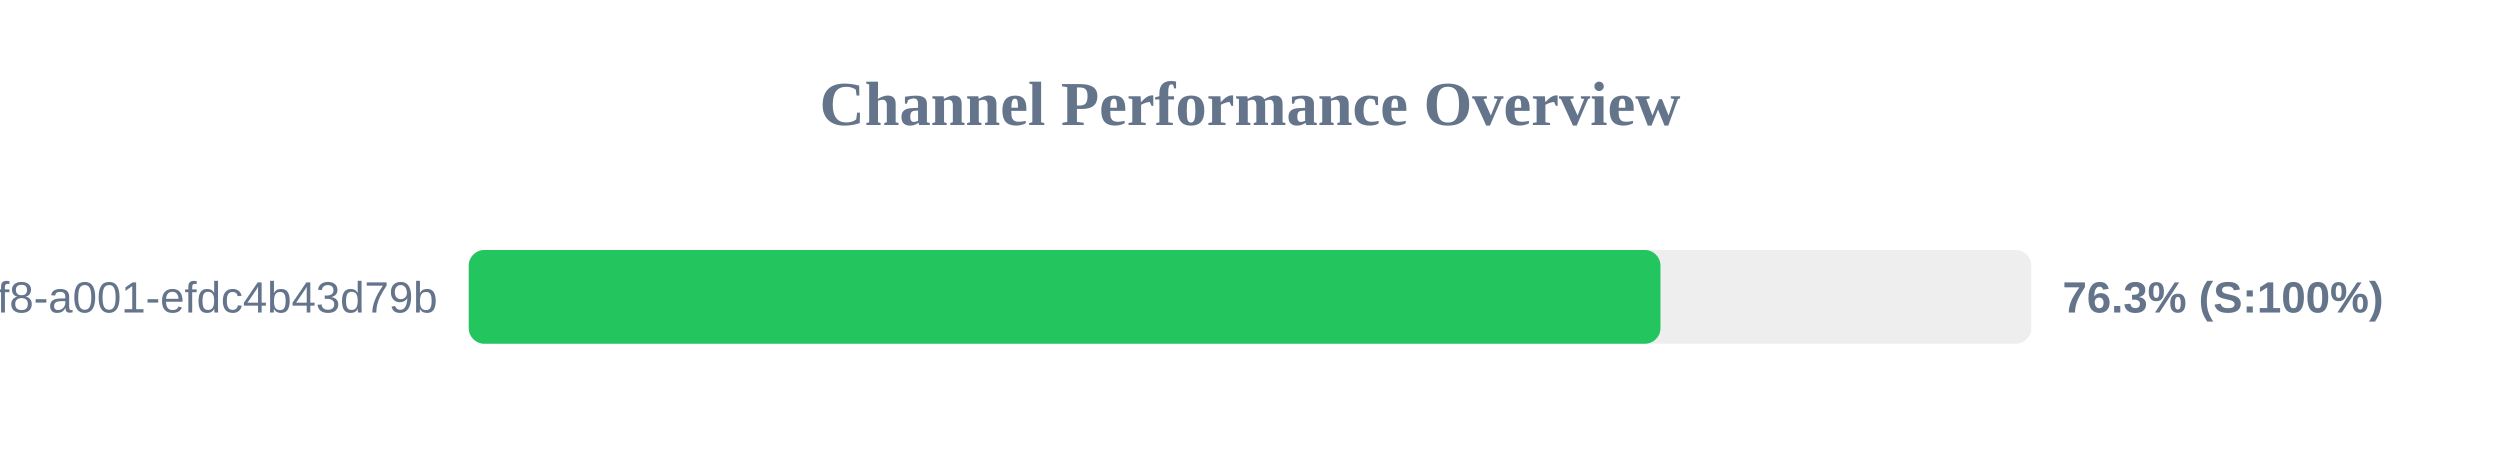
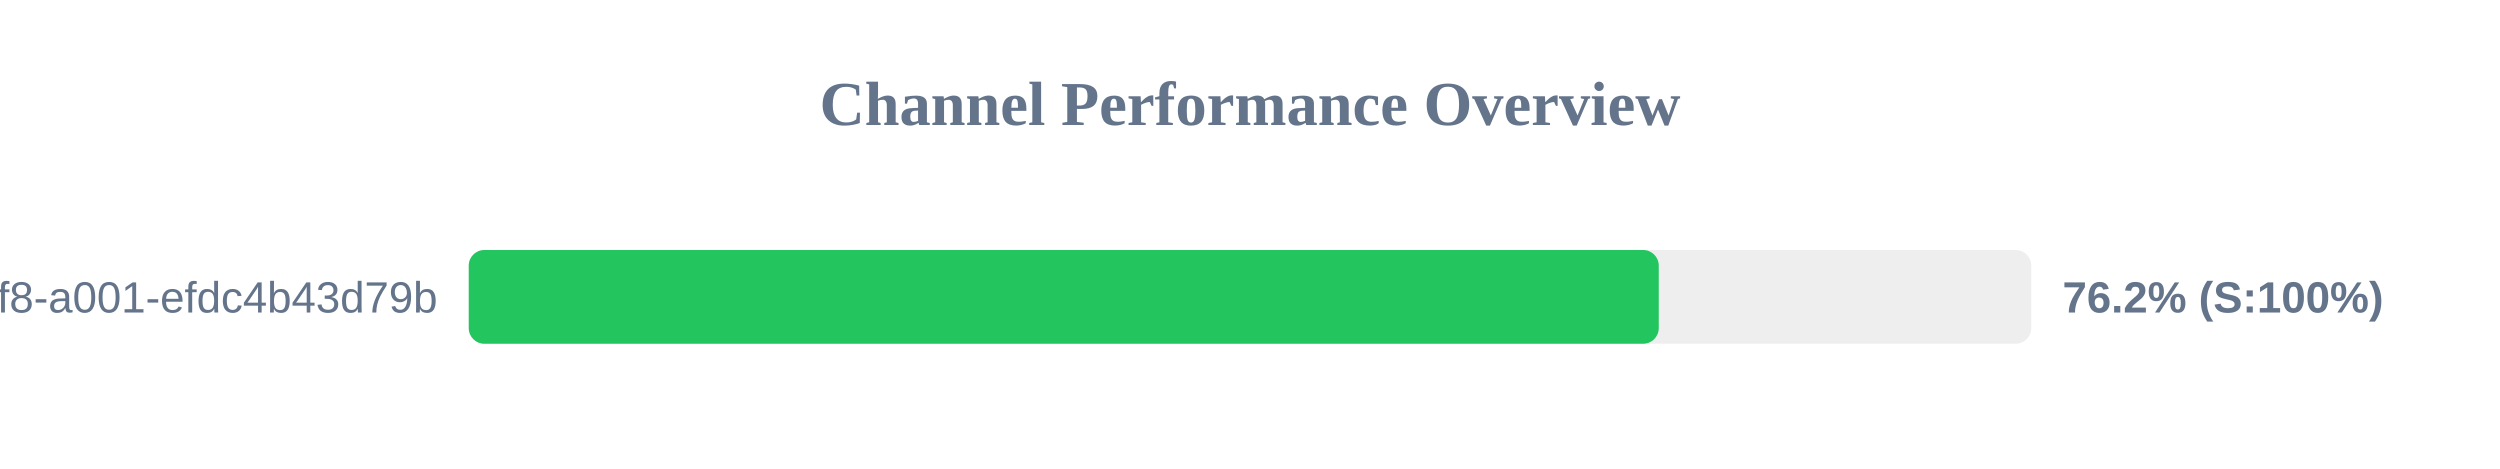
<svg xmlns="http://www.w3.org/2000/svg" width="800" height="150" version="1.1">
  <style>
        .row { font: 14px Arial; fill: #64748b; }
        .score { font: bold 14px Arial; fill: #64748b; }
    </style>
  <text x="400" y="40" text-anchor="middle" font-size="20px" font-weight="bold" fill="#64748b">Channel Performance Overview</text>
  <rect x="150" y="80" width="500" height="30" fill="#eee" rx="5" />
-   <rect x="150" y="80" width="381.35" height="30" fill="#22c55e" rx="5" />
+   <rect x="150" y="80" width="380.8" height="30" fill="#22c55e" rx="5" />
  <text x="140" y="100" text-anchor="end" class="row">?uuid=1fdb6b30-5371-4ff8-a001-efdc4b43d79b</text>
-   <text x="660" y="100" text-anchor="start" class="score">76.3% (S:100%)</text>
+   <text x="660" y="100" text-anchor="start" class="score">76.2% (S:100%)</text>
</svg>
